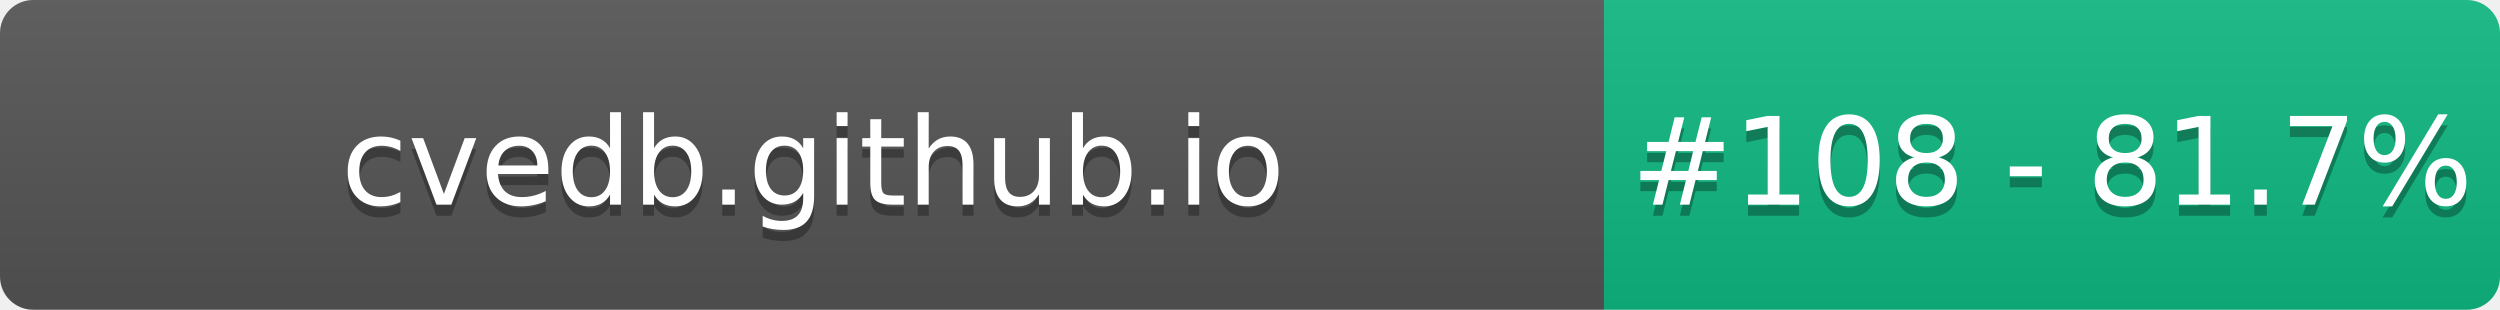
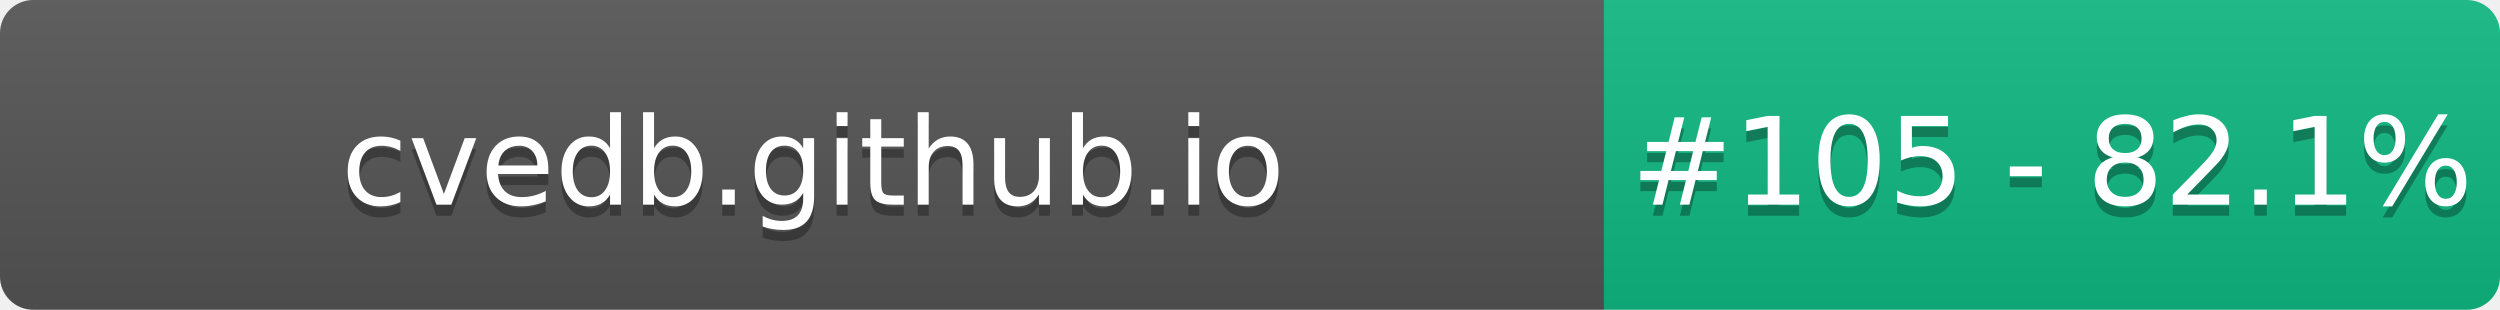
- <svg xmlns="http://www.w3.org/2000/svg" width="226" height="28" role="img" aria-label="cvedb.github.io: #108 - 81.7%">
+ <svg xmlns="http://www.w3.org/2000/svg" width="226" height="28" role="img" aria-label="cvedb.github.io: #105 - 82.1%">
  <linearGradient id="s" x2="0" y2="100%">
    <stop offset="0" stop-color="#bbb" stop-opacity=".1" />
    <stop offset="1" stop-opacity=".1" />
  </linearGradient>
  <clipPath id="r">
    <rect width="226" height="28" rx="3" fill="#fff" />
  </clipPath>
  <g clip-path="url(#r)">
    <rect width="145" height="28" fill="#555" />
    <rect x="145" width="81" height="28" fill="#10B981" />
    <rect width="226" height="28" fill="url(#s)" />
  </g>
  <g fill="#fff" text-anchor="middle" font-family="Verdana,Geneva,DejaVu Sans,sans-serif" text-rendering="geometricPrecision" font-size="110">
    <text aria-hidden="true" x="735" y="195" fill="#010101" fill-opacity=".3" transform="scale(.1)" textLength="1350">cvedb.github.io</text>
    <text x="735" y="185" transform="scale(.1)" fill="#fff" textLength="1350">cvedb.github.io</text>
-     <text aria-hidden="true" x="1855" y="195" fill="#010101" fill-opacity=".3" transform="scale(.1)" textLength="660">#108 - 81.7%</text>
-     <text x="1855" y="185" transform="scale(.1)" fill="#fff" textLength="660">#108 - 81.7%</text>
+     <text aria-hidden="true" x="1855" y="195" fill="#010101" fill-opacity=".3" transform="scale(.1)" textLength="660">#105 - 82.1%</text>
+     <text x="1855" y="185" transform="scale(.1)" fill="#fff" textLength="660">#105 - 82.1%</text>
  </g>
</svg>
